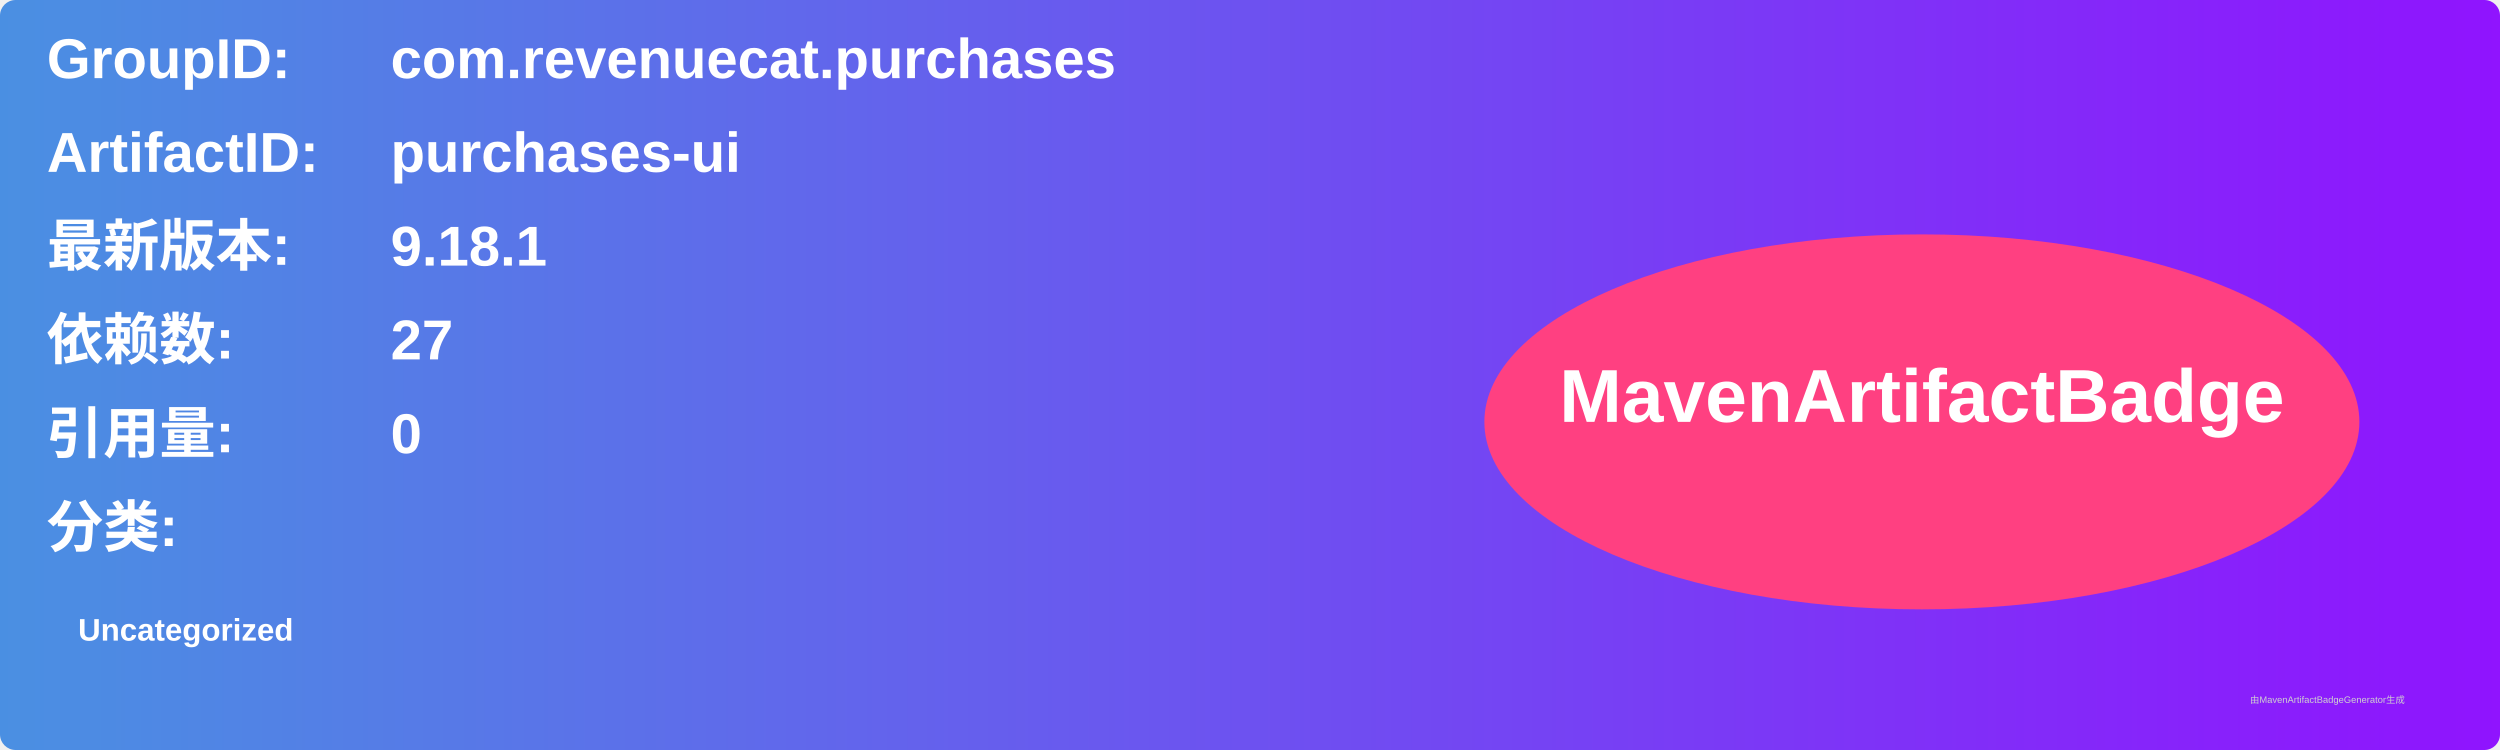
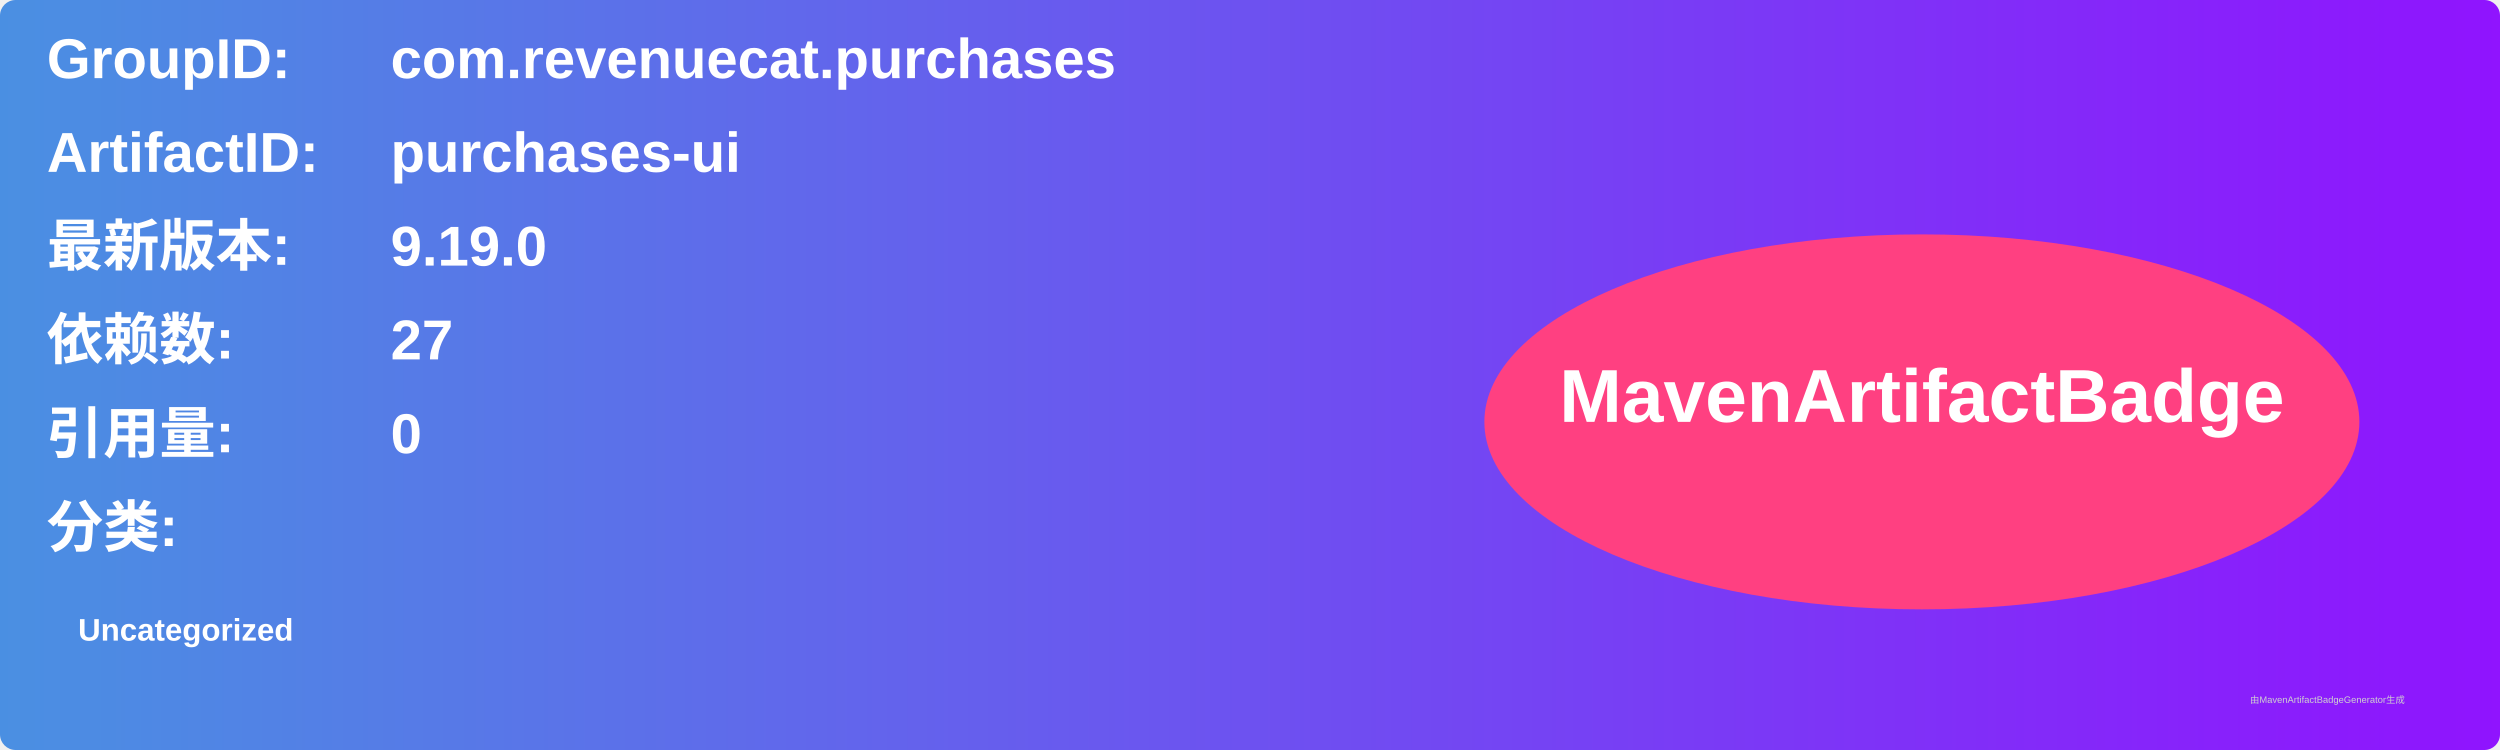
<svg xmlns="http://www.w3.org/2000/svg" width="800" height="240" viewBox="0 0 800 240">
  <linearGradient id="grad" x1="0%" y1="0%" x2="100%" y2="0%">
    <stop offset="0%" stop-color="#4a90e2" />
    <stop offset="100%" stop-color="#9013fe" />
  </linearGradient>
  <rect width="100%" height="100%" rx="5" ry="5" fill="url(#grad)" />
  <g transform="translate(15, 15)">
    <text x="0" y="10" font-family="Arial" font-size="18" fill="white" font-weight="bold" width="260">GroupID:</text>
    <text x="110" y="10" font-family="Arial" font-size="18" fill="white" font-weight="bold" width="460">com.revenuecat.purchases</text>
    <text x="0" y="40" font-family="Arial" font-size="18" fill="white" font-weight="bold" width="260">ArtifactID:</text>
    <text x="110" y="40" font-family="Arial" font-size="18" fill="white" font-weight="bold" width="460">purchases-ui</text>
    <text x="0" y="70" font-family="Arial" font-size="18" fill="white" font-weight="bold">最新版本:</text>
    <text x="110" y="70" font-family="Arial" font-size="18" fill="white" font-weight="bold">
-       <tspan font-weight="bold">9.18.1</tspan>
+       <tspan font-weight="bold">9.19.0</tspan>
    </text>
    <text x="0" y="100" font-family="Arial" font-size="18" fill="white" font-weight="bold">依赖数: </text>
    <text x="110" y="100" font-family="Arial" font-size="18" fill="white">
      <tspan font-weight="bold">27</tspan>
    </text>
    <text x="0" y="130" font-family="Arial" font-size="18" fill="white" font-weight="bold">引用量: </text>
    <text x="110" y="130" font-family="Arial" font-size="18" fill="white">
      <tspan font-weight="bold">0</tspan>
    </text>
    <text x="0" y="160" font-family="Arial" font-size="18" fill="white" font-weight="bold">分类:</text>
    <text x="10" y="190" font-family="Arial" font-size="10" fill="white">
      <tspan font-weight="bold">Uncategorized</tspan>
    </text>
    <ellipse cx="600" cy="120" rx="140" ry="60" fill="#ff4081" />
    <text x="600" y="120" text-anchor="middle" font-family="Arial" font-size="24" fill="white" font-weight="bold">MavenArtifactBadge</text>
  </g>
  <text x="720" y="225" font-family="Arial" font-size="3" fill="#d0d0d0">由MavenArtifactBadgeGenerator生成</text>
</svg>
